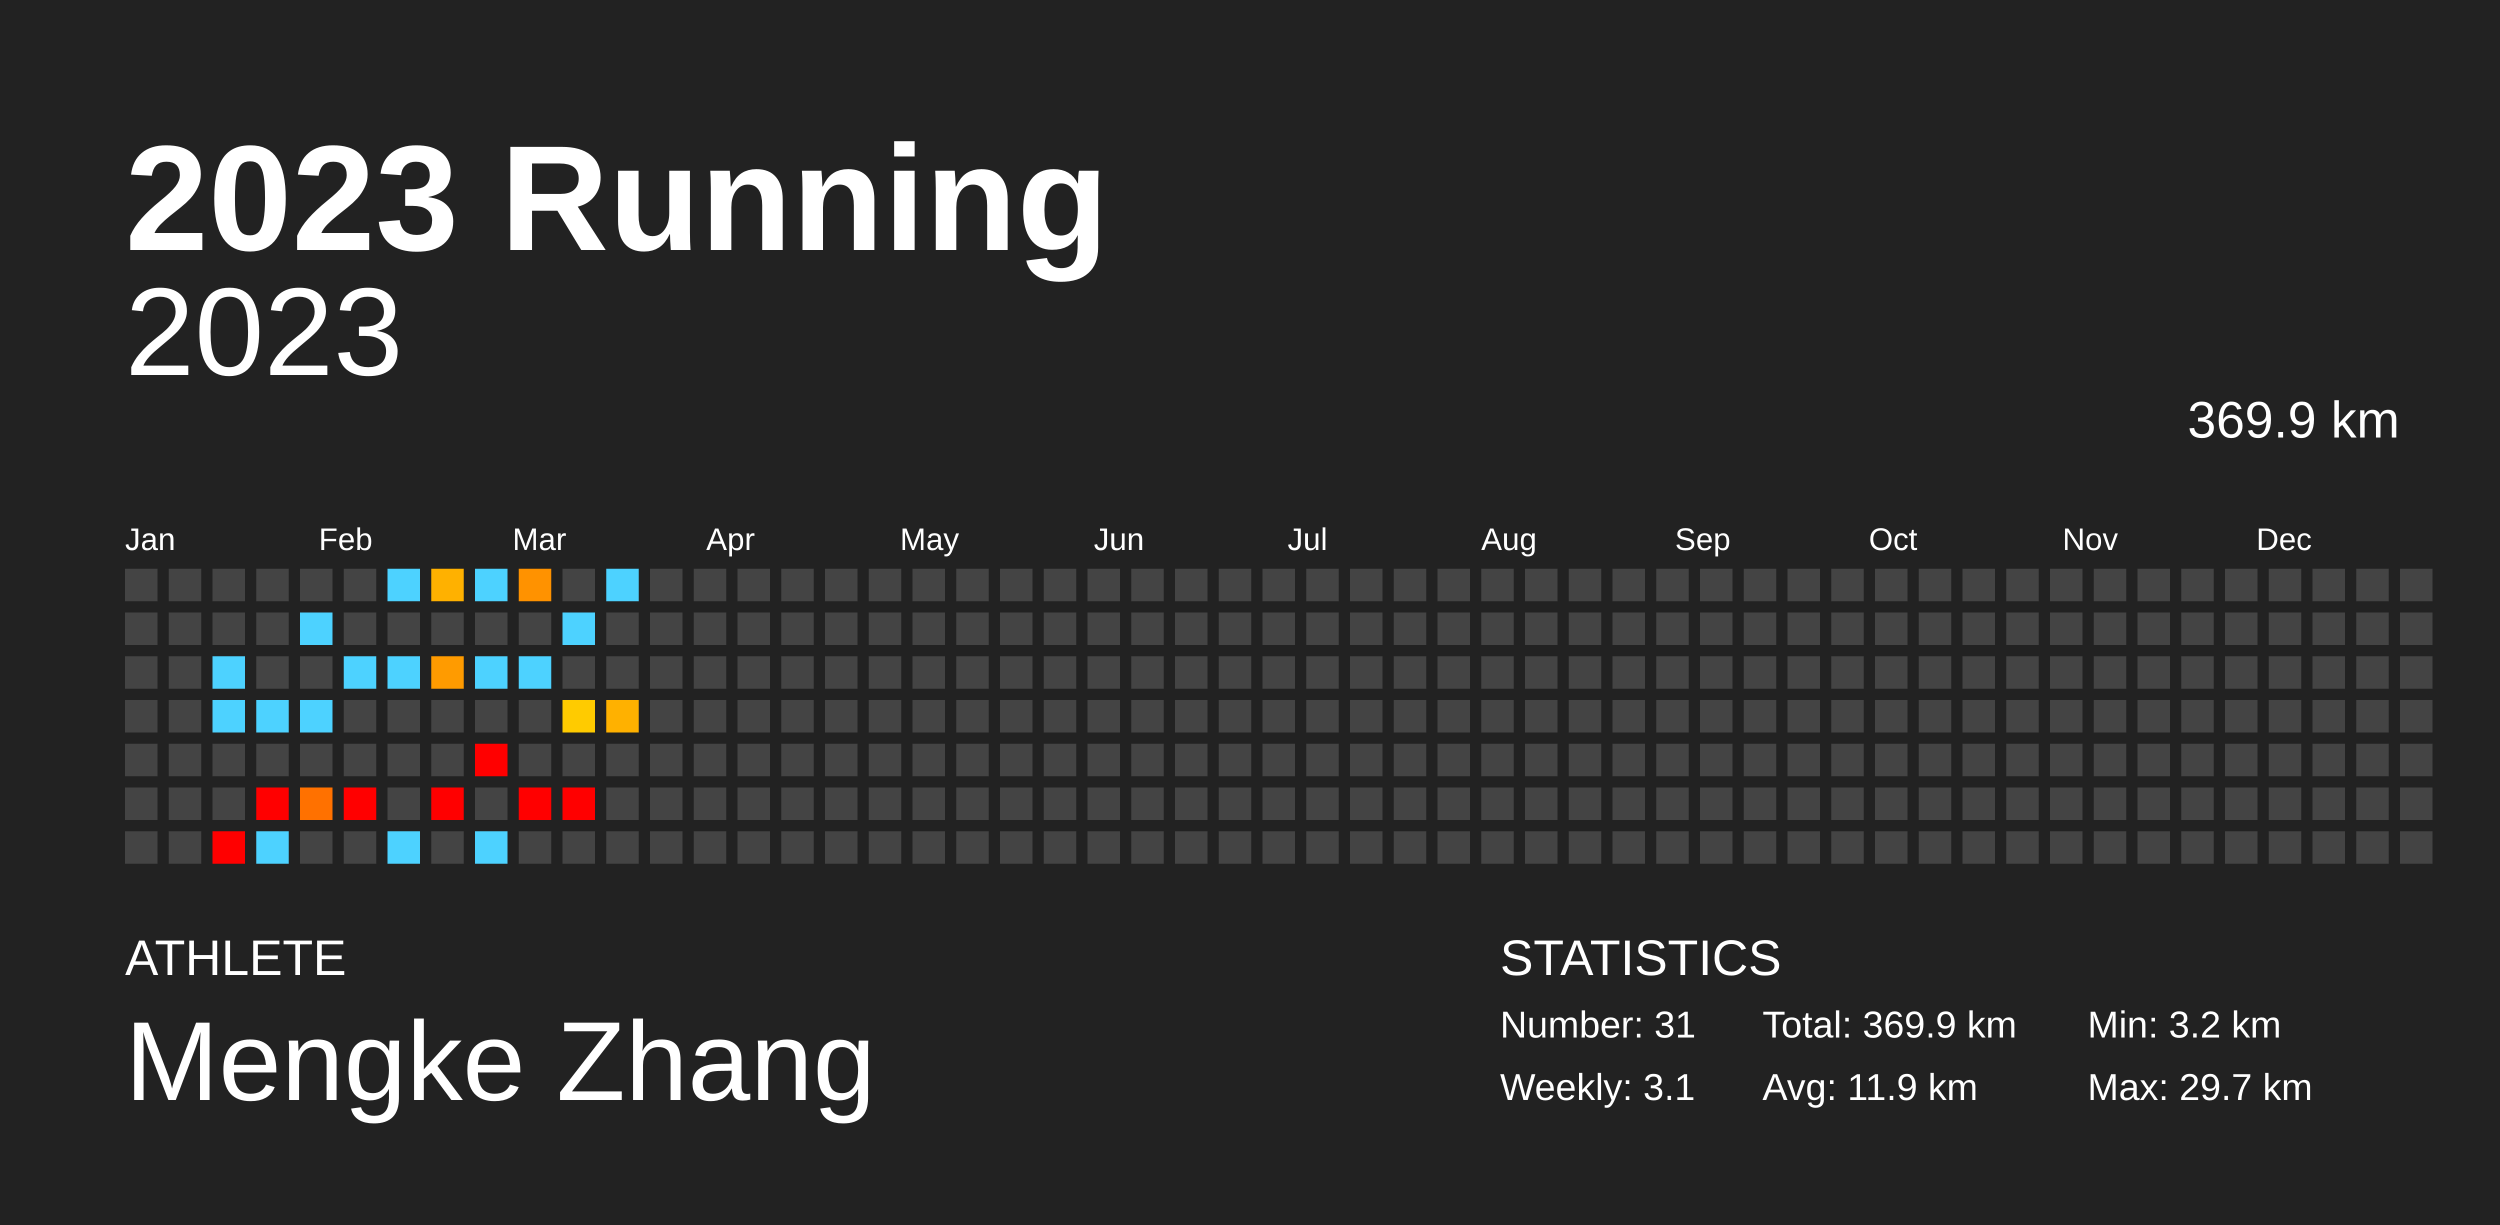
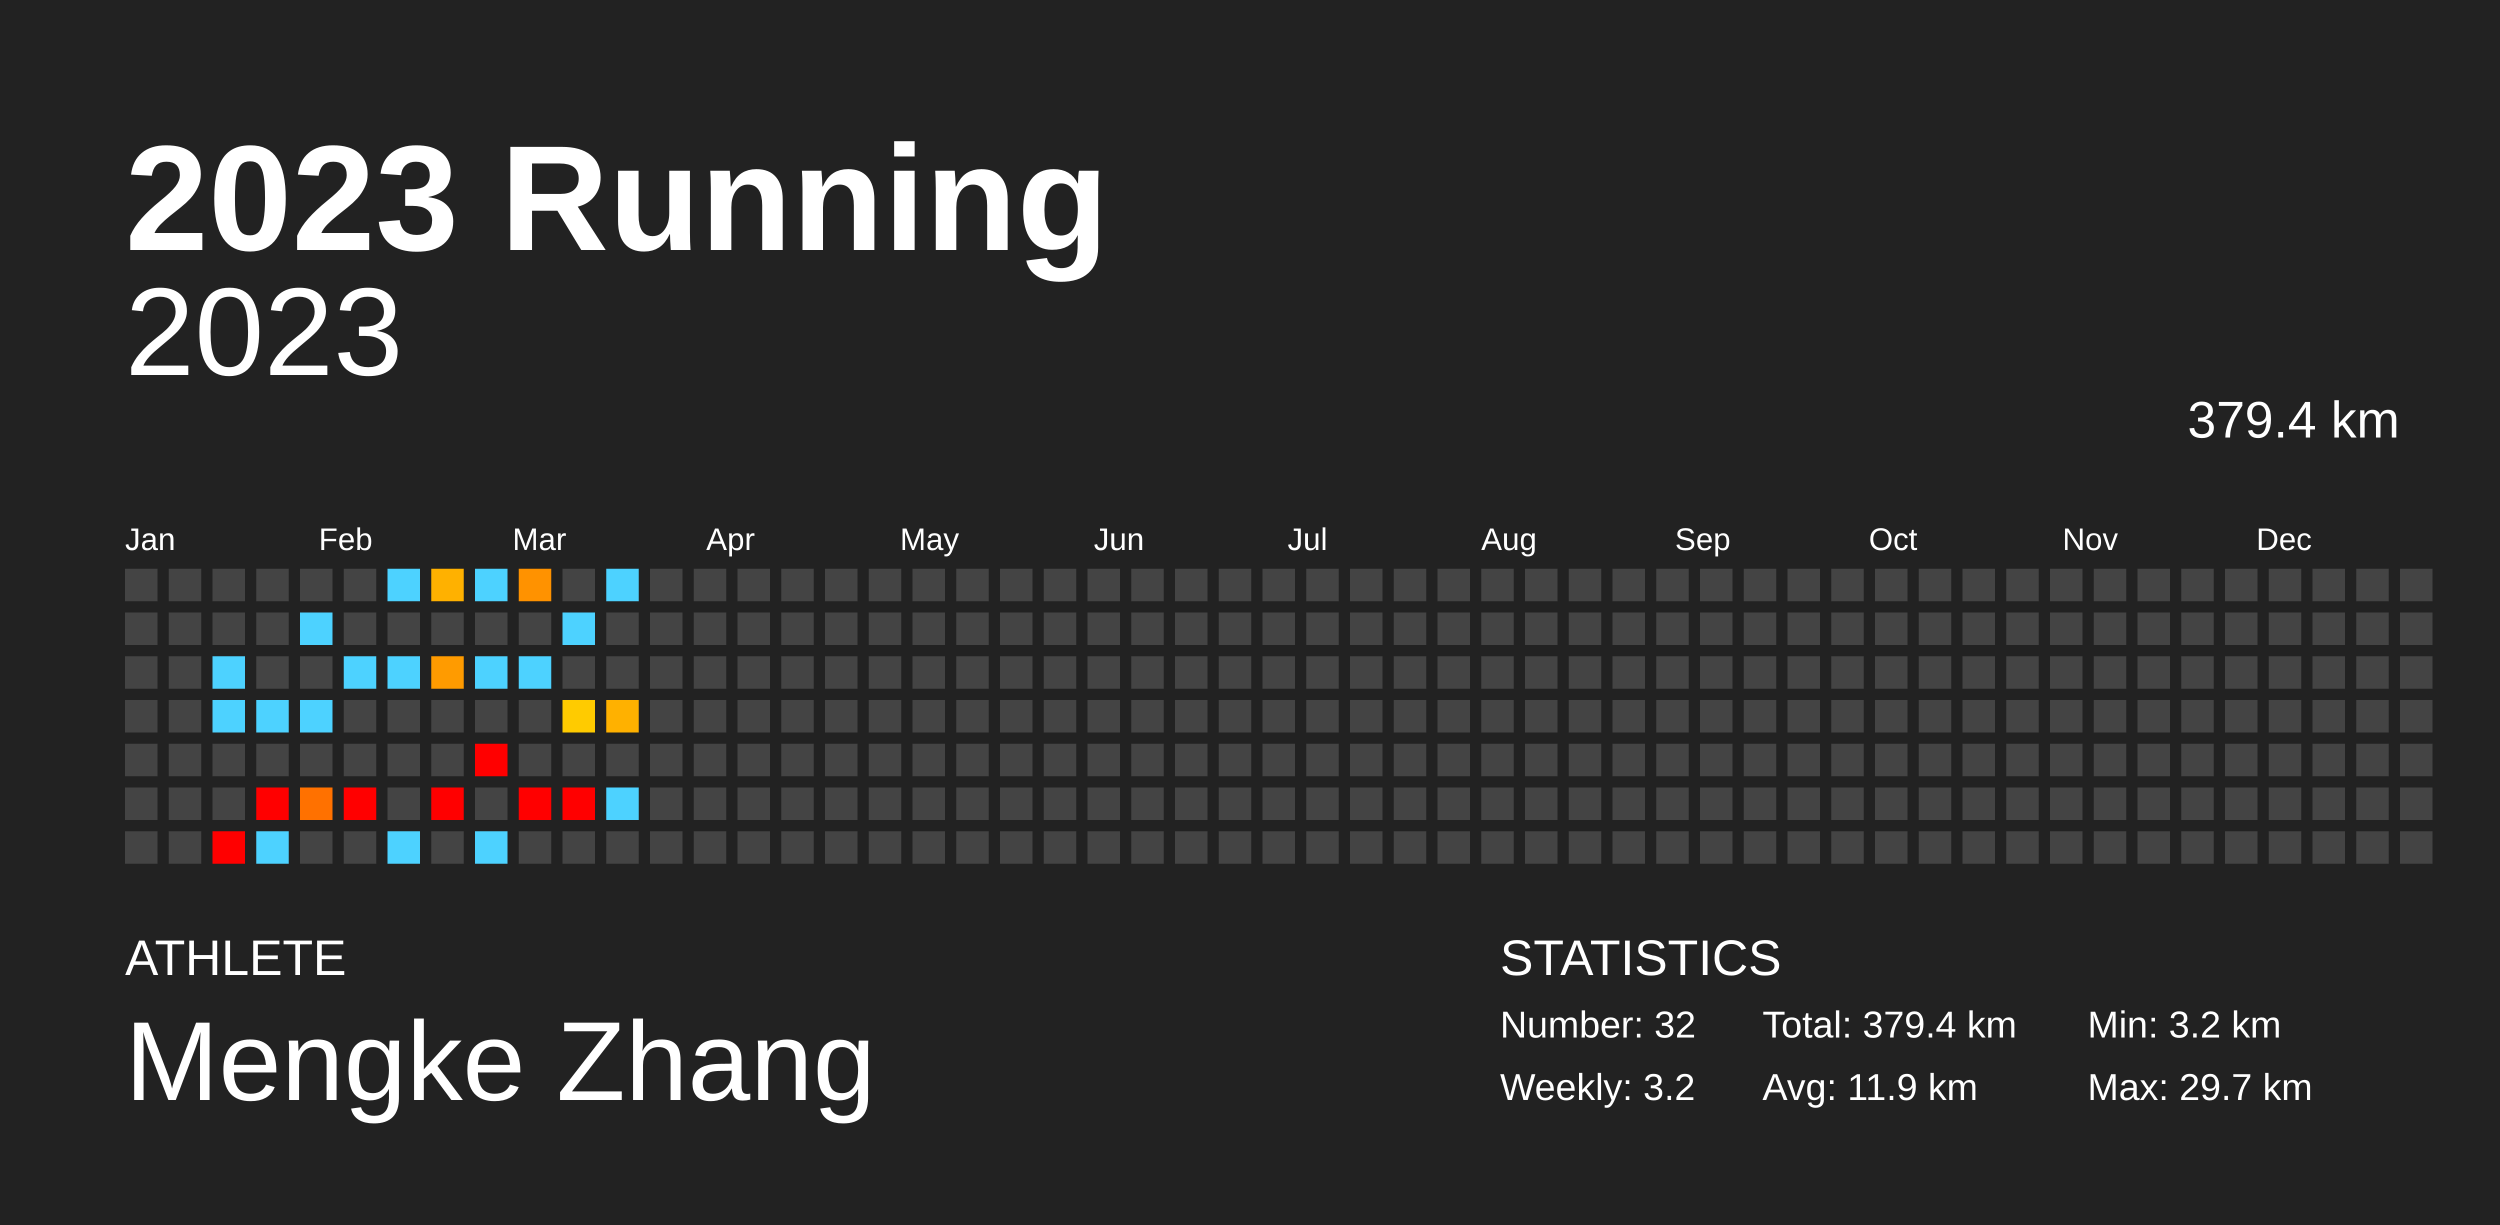
<svg xmlns="http://www.w3.org/2000/svg" baseProfile="full" height="98mm" version="1.1" viewBox="0,0,200,98" width="200mm">
  <defs />
  <rect fill="#222222" height="98" width="200" x="0" y="0" />
  <text fill="#FFFFFF" style="font-size:12px; font-family:Arial; font-weight:bold;" x="10" y="20">2023 Running</text>
  <text fill="#FFFFFF" style="font-size:4px; font-family:Arial" x="10" y="78">ATHLETE</text>
  <text fill="#FFFFFF" style="font-size:9px; font-family:Arial" x="10" y="88">Mengke Zhang</text>
  <text fill="#FFFFFF" style="font-size:4px; font-family:Arial" x="120" y="78">STATISTICS</text>
-   <text fill="#FFFFFF" style="font-size:3px; font-family:Arial" x="120" y="83">Number: 31</text>
-   <text fill="#FFFFFF" style="font-size:3px; font-family:Arial" x="120" y="88">Weekly: 3.1</text>
-   <text fill="#FFFFFF" style="font-size:3px; font-family:Arial" x="141" y="83">Total: 369.9 km</text>
+   <text fill="#FFFFFF" style="font-size:3px; font-family:Arial" x="120" y="83">Number: 32</text>
+   <text fill="#FFFFFF" style="font-size:3px; font-family:Arial" x="120" y="88">Weekly: 3.2</text>
+   <text fill="#FFFFFF" style="font-size:3px; font-family:Arial" x="141" y="83">Total: 379.4 km</text>
  <text fill="#FFFFFF" style="font-size:3px; font-family:Arial" x="141" y="88">Avg: 11.9 km</text>
  <text fill="#FFFFFF" style="font-size:3px; font-family:Arial" x="167" y="83">Min: 3.2 km</text>
  <text fill="#FFFFFF" style="font-size:3px; font-family:Arial" x="167" y="88">Max: 29.7 km</text>
  <text alignment-baseline="hanging" fill="#FFFFFF" style="font-size:10.0px; font-family:Arial;" x="10" y="30">2023</text>
-   <text alignment-baseline="hanging" fill="#FFFFFF" style="font-size:4.125px; font-family:Arial;" x="175" y="35">369.9 km</text>
+   <text alignment-baseline="hanging" fill="#FFFFFF" style="font-size:4.125px; font-family:Arial;" x="175" y="35">379.4 km</text>
  <text fill="#FFFFFF" style="font-size:2.5px; font-family:Arial" x="10.0" y="44">Jan</text>
  <text fill="#FFFFFF" style="font-size:2.5px; font-family:Arial" x="25.5" y="44">Feb</text>
  <text fill="#FFFFFF" style="font-size:2.5px; font-family:Arial" x="41.0" y="44">Mar</text>
  <text fill="#FFFFFF" style="font-size:2.5px; font-family:Arial" x="56.5" y="44">Apr</text>
  <text fill="#FFFFFF" style="font-size:2.5px; font-family:Arial" x="72.0" y="44">May</text>
  <text fill="#FFFFFF" style="font-size:2.5px; font-family:Arial" x="87.5" y="44">Jun</text>
  <text fill="#FFFFFF" style="font-size:2.5px; font-family:Arial" x="103.0" y="44">Jul</text>
  <text fill="#FFFFFF" style="font-size:2.5px; font-family:Arial" x="118.5" y="44">Aug</text>
  <text fill="#FFFFFF" style="font-size:2.5px; font-family:Arial" x="134.0" y="44">Sep</text>
  <text fill="#FFFFFF" style="font-size:2.5px; font-family:Arial" x="149.5" y="44">Oct</text>
  <text fill="#FFFFFF" style="font-size:2.5px; font-family:Arial" x="165.0" y="44">Nov</text>
  <text fill="#FFFFFF" style="font-size:2.5px; font-family:Arial" x="180.5" y="44">Dec</text>
  <rect fill="#444444" height="2.6" width="2.6" x="10.0" y="45.5" />
  <rect fill="#444444" height="2.6" width="2.6" x="10.0" y="49.0" />
  <rect fill="#444444" height="2.6" width="2.6" x="10.0" y="52.5" />
  <rect fill="#444444" height="2.6" width="2.6" x="10.0" y="56.0" />
  <rect fill="#444444" height="2.6" width="2.6" x="10.0" y="59.5" />
  <rect fill="#444444" height="2.6" width="2.6" x="10.0" y="63.0" />
  <rect fill="#444444" height="2.6" width="2.6" x="10.0" y="66.5" />
  <rect fill="#444444" height="2.6" width="2.6" x="13.5" y="45.5" />
  <rect fill="#444444" height="2.6" width="2.6" x="13.5" y="49.0" />
  <rect fill="#444444" height="2.6" width="2.6" x="13.5" y="52.5" />
  <rect fill="#444444" height="2.6" width="2.6" x="13.5" y="56.0" />
  <rect fill="#444444" height="2.6" width="2.6" x="13.5" y="59.5" />
  <rect fill="#444444" height="2.6" width="2.6" x="13.5" y="63.0" />
  <rect fill="#444444" height="2.6" width="2.6" x="13.5" y="66.5" />
  <rect fill="#444444" height="2.6" width="2.6" x="17.0" y="45.5" />
  <rect fill="#444444" height="2.6" width="2.6" x="17.0" y="49.0" />
  <rect fill="#4dd2ff" height="2.6" width="2.6" x="17.0" y="52.5" />
  <rect fill="#4dd2ff" height="2.6" width="2.6" x="17.0" y="56.0" />
  <rect fill="#444444" height="2.6" width="2.6" x="17.0" y="59.5" />
  <rect fill="#444444" height="2.6" width="2.6" x="17.0" y="63.0" />
  <rect fill="red" height="2.6" width="2.6" x="17.0" y="66.5" />
  <rect fill="#444444" height="2.6" width="2.6" x="20.5" y="45.5" />
  <rect fill="#444444" height="2.6" width="2.6" x="20.5" y="49.0" />
  <rect fill="#444444" height="2.6" width="2.6" x="20.5" y="52.5" />
  <rect fill="#4dd2ff" height="2.6" width="2.6" x="20.5" y="56.0" />
  <rect fill="#444444" height="2.6" width="2.6" x="20.5" y="59.5" />
  <rect fill="red" height="2.6" width="2.6" x="20.5" y="63.0" />
  <rect fill="#4dd2ff" height="2.6" width="2.6" x="20.5" y="66.5" />
  <rect fill="#444444" height="2.6" width="2.6" x="24.0" y="45.5" />
  <rect fill="#4dd2ff" height="2.6" width="2.6" x="24.0" y="49.0" />
  <rect fill="#444444" height="2.6" width="2.6" x="24.0" y="52.5" />
  <rect fill="#4dd2ff" height="2.6" width="2.6" x="24.0" y="56.0" />
  <rect fill="#444444" height="2.6" width="2.6" x="24.0" y="59.5" />
  <rect fill="#ff7100" height="2.6" width="2.6" x="24.0" y="63.0" />
  <rect fill="#444444" height="2.6" width="2.6" x="24.0" y="66.5" />
  <rect fill="#444444" height="2.6" width="2.6" x="27.5" y="45.5" />
  <rect fill="#444444" height="2.6" width="2.6" x="27.5" y="49.0" />
  <rect fill="#4dd2ff" height="2.6" width="2.6" x="27.5" y="52.5" />
  <rect fill="#444444" height="2.6" width="2.6" x="27.5" y="56.0" />
  <rect fill="#444444" height="2.6" width="2.6" x="27.5" y="59.5" />
  <rect fill="red" height="2.6" width="2.6" x="27.5" y="63.0" />
  <rect fill="#444444" height="2.6" width="2.6" x="27.5" y="66.5" />
  <rect fill="#4dd2ff" height="2.6" width="2.6" x="31.0" y="45.5" />
  <rect fill="#444444" height="2.6" width="2.6" x="31.0" y="49.0" />
  <rect fill="#4dd2ff" height="2.6" width="2.6" x="31.0" y="52.5" />
  <rect fill="#444444" height="2.6" width="2.6" x="31.0" y="56.0" />
  <rect fill="#444444" height="2.6" width="2.6" x="31.0" y="59.5" />
  <rect fill="#444444" height="2.6" width="2.6" x="31.0" y="63.0" />
  <rect fill="#4dd2ff" height="2.6" width="2.6" x="31.0" y="66.5" />
  <rect fill="#ffb100" height="2.6" width="2.6" x="34.5" y="45.5" />
  <rect fill="#444444" height="2.6" width="2.6" x="34.5" y="49.0" />
  <rect fill="#ff9b00" height="2.6" width="2.6" x="34.5" y="52.5" />
  <rect fill="#444444" height="2.6" width="2.6" x="34.5" y="56.0" />
  <rect fill="#444444" height="2.6" width="2.6" x="34.5" y="59.5" />
  <rect fill="red" height="2.6" width="2.6" x="34.5" y="63.0" />
  <rect fill="#444444" height="2.6" width="2.6" x="34.5" y="66.5" />
  <rect fill="#4dd2ff" height="2.6" width="2.6" x="38.0" y="45.5" />
  <rect fill="#444444" height="2.6" width="2.6" x="38.0" y="49.0" />
  <rect fill="#4dd2ff" height="2.6" width="2.6" x="38.0" y="52.5" />
  <rect fill="#444444" height="2.6" width="2.6" x="38.0" y="56.0" />
  <rect fill="red" height="2.6" width="2.6" x="38.0" y="59.5" />
  <rect fill="#444444" height="2.6" width="2.6" x="38.0" y="63.0" />
  <rect fill="#4dd2ff" height="2.6" width="2.6" x="38.0" y="66.5" />
  <rect fill="#ff9200" height="2.6" width="2.6" x="41.5" y="45.5" />
  <rect fill="#444444" height="2.6" width="2.6" x="41.5" y="49.0" />
  <rect fill="#4dd2ff" height="2.6" width="2.6" x="41.5" y="52.5" />
  <rect fill="#444444" height="2.6" width="2.6" x="41.5" y="56.0" />
  <rect fill="#444444" height="2.6" width="2.6" x="41.5" y="59.5" />
  <rect fill="red" height="2.6" width="2.6" x="41.5" y="63.0" />
  <rect fill="#444444" height="2.6" width="2.6" x="41.5" y="66.5" />
  <rect fill="#444444" height="2.6" width="2.6" x="45.0" y="45.5" />
  <rect fill="#4dd2ff" height="2.6" width="2.6" x="45.0" y="49.0" />
  <rect fill="#444444" height="2.6" width="2.6" x="45.0" y="52.5" />
  <rect fill="#ffcb00" height="2.6" width="2.6" x="45.0" y="56.0" />
  <rect fill="#444444" height="2.6" width="2.6" x="45.0" y="59.5" />
  <rect fill="red" height="2.6" width="2.6" x="45.0" y="63.0" />
  <rect fill="#444444" height="2.6" width="2.6" x="45.0" y="66.5" />
  <rect fill="#4dd2ff" height="2.6" width="2.6" x="48.5" y="45.5" />
  <rect fill="#444444" height="2.6" width="2.6" x="48.5" y="49.0" />
  <rect fill="#444444" height="2.6" width="2.6" x="48.5" y="52.5" />
  <rect fill="#ffb100" height="2.6" width="2.6" x="48.5" y="56.0" />
  <rect fill="#444444" height="2.6" width="2.6" x="48.5" y="59.5" />
-   <rect fill="#444444" height="2.6" width="2.6" x="48.5" y="63.0" />
+   <rect fill="#4dd2ff" height="2.6" width="2.6" x="48.5" y="63.0" />
  <rect fill="#444444" height="2.6" width="2.6" x="48.5" y="66.5" />
  <rect fill="#444444" height="2.6" width="2.6" x="52.0" y="45.5" />
  <rect fill="#444444" height="2.6" width="2.6" x="52.0" y="49.0" />
  <rect fill="#444444" height="2.6" width="2.6" x="52.0" y="52.5" />
  <rect fill="#444444" height="2.6" width="2.6" x="52.0" y="56.0" />
  <rect fill="#444444" height="2.6" width="2.6" x="52.0" y="59.5" />
  <rect fill="#444444" height="2.6" width="2.6" x="52.0" y="63.0" />
  <rect fill="#444444" height="2.6" width="2.6" x="52.0" y="66.5" />
  <rect fill="#444444" height="2.6" width="2.6" x="55.5" y="45.5" />
  <rect fill="#444444" height="2.6" width="2.6" x="55.5" y="49.0" />
  <rect fill="#444444" height="2.6" width="2.6" x="55.5" y="52.5" />
  <rect fill="#444444" height="2.6" width="2.6" x="55.5" y="56.0" />
  <rect fill="#444444" height="2.6" width="2.6" x="55.5" y="59.5" />
  <rect fill="#444444" height="2.6" width="2.6" x="55.5" y="63.0" />
  <rect fill="#444444" height="2.6" width="2.6" x="55.5" y="66.5" />
  <rect fill="#444444" height="2.6" width="2.6" x="59.0" y="45.5" />
  <rect fill="#444444" height="2.6" width="2.6" x="59.0" y="49.0" />
  <rect fill="#444444" height="2.6" width="2.6" x="59.0" y="52.5" />
  <rect fill="#444444" height="2.6" width="2.6" x="59.0" y="56.0" />
  <rect fill="#444444" height="2.6" width="2.6" x="59.0" y="59.5" />
  <rect fill="#444444" height="2.6" width="2.6" x="59.0" y="63.0" />
  <rect fill="#444444" height="2.6" width="2.6" x="59.0" y="66.5" />
  <rect fill="#444444" height="2.6" width="2.6" x="62.5" y="45.5" />
  <rect fill="#444444" height="2.6" width="2.6" x="62.5" y="49.0" />
  <rect fill="#444444" height="2.6" width="2.6" x="62.5" y="52.5" />
  <rect fill="#444444" height="2.6" width="2.6" x="62.5" y="56.0" />
  <rect fill="#444444" height="2.6" width="2.6" x="62.5" y="59.5" />
  <rect fill="#444444" height="2.6" width="2.6" x="62.5" y="63.0" />
  <rect fill="#444444" height="2.6" width="2.6" x="62.5" y="66.5" />
  <rect fill="#444444" height="2.6" width="2.6" x="66.0" y="45.5" />
  <rect fill="#444444" height="2.6" width="2.6" x="66.0" y="49.0" />
  <rect fill="#444444" height="2.6" width="2.6" x="66.0" y="52.5" />
  <rect fill="#444444" height="2.6" width="2.6" x="66.0" y="56.0" />
  <rect fill="#444444" height="2.6" width="2.6" x="66.0" y="59.5" />
  <rect fill="#444444" height="2.6" width="2.6" x="66.0" y="63.0" />
  <rect fill="#444444" height="2.6" width="2.6" x="66.0" y="66.5" />
  <rect fill="#444444" height="2.6" width="2.6" x="69.5" y="45.5" />
  <rect fill="#444444" height="2.6" width="2.6" x="69.5" y="49.0" />
  <rect fill="#444444" height="2.6" width="2.6" x="69.5" y="52.5" />
  <rect fill="#444444" height="2.6" width="2.6" x="69.5" y="56.0" />
  <rect fill="#444444" height="2.6" width="2.6" x="69.5" y="59.5" />
  <rect fill="#444444" height="2.6" width="2.6" x="69.5" y="63.0" />
  <rect fill="#444444" height="2.6" width="2.6" x="69.5" y="66.5" />
  <rect fill="#444444" height="2.6" width="2.6" x="73.0" y="45.5" />
  <rect fill="#444444" height="2.6" width="2.6" x="73.0" y="49.0" />
  <rect fill="#444444" height="2.6" width="2.6" x="73.0" y="52.5" />
  <rect fill="#444444" height="2.6" width="2.6" x="73.0" y="56.0" />
  <rect fill="#444444" height="2.6" width="2.6" x="73.0" y="59.5" />
  <rect fill="#444444" height="2.6" width="2.6" x="73.0" y="63.0" />
  <rect fill="#444444" height="2.6" width="2.6" x="73.0" y="66.5" />
  <rect fill="#444444" height="2.6" width="2.6" x="76.5" y="45.5" />
  <rect fill="#444444" height="2.6" width="2.6" x="76.5" y="49.0" />
  <rect fill="#444444" height="2.6" width="2.6" x="76.5" y="52.5" />
  <rect fill="#444444" height="2.6" width="2.6" x="76.5" y="56.0" />
  <rect fill="#444444" height="2.6" width="2.6" x="76.5" y="59.5" />
  <rect fill="#444444" height="2.6" width="2.6" x="76.5" y="63.0" />
  <rect fill="#444444" height="2.6" width="2.6" x="76.5" y="66.5" />
  <rect fill="#444444" height="2.6" width="2.6" x="80.0" y="45.5" />
  <rect fill="#444444" height="2.6" width="2.6" x="80.0" y="49.0" />
  <rect fill="#444444" height="2.6" width="2.6" x="80.0" y="52.5" />
  <rect fill="#444444" height="2.6" width="2.6" x="80.0" y="56.0" />
  <rect fill="#444444" height="2.6" width="2.6" x="80.0" y="59.5" />
  <rect fill="#444444" height="2.6" width="2.6" x="80.0" y="63.0" />
  <rect fill="#444444" height="2.6" width="2.6" x="80.0" y="66.5" />
  <rect fill="#444444" height="2.6" width="2.6" x="83.5" y="45.5" />
  <rect fill="#444444" height="2.6" width="2.6" x="83.5" y="49.0" />
  <rect fill="#444444" height="2.6" width="2.6" x="83.5" y="52.5" />
  <rect fill="#444444" height="2.6" width="2.6" x="83.5" y="56.0" />
  <rect fill="#444444" height="2.6" width="2.6" x="83.5" y="59.5" />
  <rect fill="#444444" height="2.6" width="2.6" x="83.5" y="63.0" />
  <rect fill="#444444" height="2.6" width="2.6" x="83.5" y="66.5" />
  <rect fill="#444444" height="2.6" width="2.6" x="87.0" y="45.5" />
  <rect fill="#444444" height="2.6" width="2.6" x="87.0" y="49.0" />
  <rect fill="#444444" height="2.6" width="2.6" x="87.0" y="52.5" />
  <rect fill="#444444" height="2.6" width="2.6" x="87.0" y="56.0" />
  <rect fill="#444444" height="2.6" width="2.6" x="87.0" y="59.5" />
  <rect fill="#444444" height="2.6" width="2.6" x="87.0" y="63.0" />
  <rect fill="#444444" height="2.6" width="2.6" x="87.0" y="66.5" />
  <rect fill="#444444" height="2.6" width="2.6" x="90.5" y="45.5" />
  <rect fill="#444444" height="2.6" width="2.6" x="90.5" y="49.0" />
  <rect fill="#444444" height="2.6" width="2.6" x="90.5" y="52.5" />
  <rect fill="#444444" height="2.6" width="2.6" x="90.5" y="56.0" />
  <rect fill="#444444" height="2.6" width="2.6" x="90.5" y="59.5" />
  <rect fill="#444444" height="2.6" width="2.6" x="90.5" y="63.0" />
  <rect fill="#444444" height="2.6" width="2.6" x="90.5" y="66.5" />
  <rect fill="#444444" height="2.6" width="2.6" x="94.0" y="45.5" />
  <rect fill="#444444" height="2.6" width="2.6" x="94.0" y="49.0" />
  <rect fill="#444444" height="2.6" width="2.6" x="94.0" y="52.5" />
  <rect fill="#444444" height="2.6" width="2.6" x="94.0" y="56.0" />
  <rect fill="#444444" height="2.6" width="2.6" x="94.0" y="59.5" />
  <rect fill="#444444" height="2.6" width="2.6" x="94.0" y="63.0" />
  <rect fill="#444444" height="2.6" width="2.6" x="94.0" y="66.5" />
  <rect fill="#444444" height="2.6" width="2.6" x="97.5" y="45.5" />
  <rect fill="#444444" height="2.6" width="2.6" x="97.5" y="49.0" />
  <rect fill="#444444" height="2.6" width="2.6" x="97.5" y="52.5" />
  <rect fill="#444444" height="2.6" width="2.6" x="97.5" y="56.0" />
  <rect fill="#444444" height="2.6" width="2.6" x="97.5" y="59.5" />
  <rect fill="#444444" height="2.6" width="2.6" x="97.5" y="63.0" />
  <rect fill="#444444" height="2.6" width="2.6" x="97.5" y="66.5" />
  <rect fill="#444444" height="2.6" width="2.6" x="101.0" y="45.5" />
  <rect fill="#444444" height="2.6" width="2.6" x="101.0" y="49.0" />
  <rect fill="#444444" height="2.6" width="2.6" x="101.0" y="52.5" />
  <rect fill="#444444" height="2.6" width="2.6" x="101.0" y="56.0" />
  <rect fill="#444444" height="2.6" width="2.6" x="101.0" y="59.5" />
  <rect fill="#444444" height="2.6" width="2.6" x="101.0" y="63.0" />
  <rect fill="#444444" height="2.6" width="2.6" x="101.0" y="66.5" />
  <rect fill="#444444" height="2.6" width="2.6" x="104.5" y="45.5" />
  <rect fill="#444444" height="2.6" width="2.6" x="104.5" y="49.0" />
  <rect fill="#444444" height="2.6" width="2.6" x="104.5" y="52.5" />
  <rect fill="#444444" height="2.6" width="2.6" x="104.5" y="56.0" />
  <rect fill="#444444" height="2.6" width="2.6" x="104.5" y="59.5" />
  <rect fill="#444444" height="2.6" width="2.6" x="104.5" y="63.0" />
  <rect fill="#444444" height="2.6" width="2.6" x="104.5" y="66.5" />
  <rect fill="#444444" height="2.6" width="2.6" x="108.0" y="45.5" />
  <rect fill="#444444" height="2.6" width="2.6" x="108.0" y="49.0" />
  <rect fill="#444444" height="2.6" width="2.6" x="108.0" y="52.5" />
  <rect fill="#444444" height="2.6" width="2.6" x="108.0" y="56.0" />
  <rect fill="#444444" height="2.6" width="2.6" x="108.0" y="59.5" />
  <rect fill="#444444" height="2.6" width="2.6" x="108.0" y="63.0" />
  <rect fill="#444444" height="2.6" width="2.6" x="108.0" y="66.5" />
  <rect fill="#444444" height="2.6" width="2.6" x="111.5" y="45.5" />
  <rect fill="#444444" height="2.6" width="2.6" x="111.5" y="49.0" />
  <rect fill="#444444" height="2.6" width="2.6" x="111.5" y="52.5" />
  <rect fill="#444444" height="2.6" width="2.6" x="111.5" y="56.0" />
  <rect fill="#444444" height="2.6" width="2.6" x="111.5" y="59.5" />
  <rect fill="#444444" height="2.6" width="2.6" x="111.5" y="63.0" />
  <rect fill="#444444" height="2.6" width="2.6" x="111.5" y="66.5" />
  <rect fill="#444444" height="2.6" width="2.6" x="115.0" y="45.5" />
  <rect fill="#444444" height="2.6" width="2.6" x="115.0" y="49.0" />
  <rect fill="#444444" height="2.6" width="2.6" x="115.0" y="52.5" />
  <rect fill="#444444" height="2.6" width="2.6" x="115.0" y="56.0" />
  <rect fill="#444444" height="2.6" width="2.6" x="115.0" y="59.5" />
  <rect fill="#444444" height="2.6" width="2.6" x="115.0" y="63.0" />
  <rect fill="#444444" height="2.6" width="2.6" x="115.0" y="66.5" />
  <rect fill="#444444" height="2.6" width="2.6" x="118.5" y="45.5" />
  <rect fill="#444444" height="2.6" width="2.6" x="118.5" y="49.0" />
  <rect fill="#444444" height="2.6" width="2.6" x="118.5" y="52.5" />
  <rect fill="#444444" height="2.6" width="2.6" x="118.5" y="56.0" />
  <rect fill="#444444" height="2.6" width="2.6" x="118.5" y="59.5" />
  <rect fill="#444444" height="2.6" width="2.6" x="118.5" y="63.0" />
  <rect fill="#444444" height="2.6" width="2.6" x="118.5" y="66.5" />
  <rect fill="#444444" height="2.6" width="2.6" x="122.0" y="45.5" />
  <rect fill="#444444" height="2.6" width="2.6" x="122.0" y="49.0" />
  <rect fill="#444444" height="2.6" width="2.6" x="122.0" y="52.5" />
  <rect fill="#444444" height="2.6" width="2.6" x="122.0" y="56.0" />
  <rect fill="#444444" height="2.6" width="2.6" x="122.0" y="59.5" />
  <rect fill="#444444" height="2.6" width="2.6" x="122.0" y="63.0" />
  <rect fill="#444444" height="2.6" width="2.6" x="122.0" y="66.5" />
  <rect fill="#444444" height="2.6" width="2.6" x="125.5" y="45.5" />
  <rect fill="#444444" height="2.6" width="2.6" x="125.5" y="49.0" />
  <rect fill="#444444" height="2.6" width="2.6" x="125.5" y="52.5" />
  <rect fill="#444444" height="2.6" width="2.6" x="125.5" y="56.0" />
  <rect fill="#444444" height="2.6" width="2.6" x="125.5" y="59.5" />
  <rect fill="#444444" height="2.6" width="2.6" x="125.5" y="63.0" />
  <rect fill="#444444" height="2.6" width="2.6" x="125.5" y="66.5" />
  <rect fill="#444444" height="2.6" width="2.6" x="129.0" y="45.5" />
  <rect fill="#444444" height="2.6" width="2.6" x="129.0" y="49.0" />
  <rect fill="#444444" height="2.6" width="2.6" x="129.0" y="52.5" />
  <rect fill="#444444" height="2.6" width="2.6" x="129.0" y="56.0" />
  <rect fill="#444444" height="2.6" width="2.6" x="129.0" y="59.5" />
  <rect fill="#444444" height="2.6" width="2.6" x="129.0" y="63.0" />
  <rect fill="#444444" height="2.6" width="2.6" x="129.0" y="66.5" />
  <rect fill="#444444" height="2.6" width="2.6" x="132.5" y="45.5" />
  <rect fill="#444444" height="2.6" width="2.6" x="132.5" y="49.0" />
  <rect fill="#444444" height="2.6" width="2.6" x="132.5" y="52.5" />
  <rect fill="#444444" height="2.6" width="2.6" x="132.5" y="56.0" />
  <rect fill="#444444" height="2.6" width="2.6" x="132.5" y="59.5" />
  <rect fill="#444444" height="2.6" width="2.6" x="132.5" y="63.0" />
  <rect fill="#444444" height="2.6" width="2.6" x="132.5" y="66.5" />
  <rect fill="#444444" height="2.6" width="2.6" x="136.0" y="45.5" />
  <rect fill="#444444" height="2.6" width="2.6" x="136.0" y="49.0" />
  <rect fill="#444444" height="2.6" width="2.6" x="136.0" y="52.5" />
  <rect fill="#444444" height="2.6" width="2.6" x="136.0" y="56.0" />
  <rect fill="#444444" height="2.6" width="2.6" x="136.0" y="59.5" />
  <rect fill="#444444" height="2.6" width="2.6" x="136.0" y="63.0" />
  <rect fill="#444444" height="2.6" width="2.6" x="136.0" y="66.5" />
  <rect fill="#444444" height="2.6" width="2.6" x="139.5" y="45.5" />
  <rect fill="#444444" height="2.6" width="2.6" x="139.5" y="49.0" />
  <rect fill="#444444" height="2.6" width="2.6" x="139.5" y="52.5" />
  <rect fill="#444444" height="2.6" width="2.6" x="139.5" y="56.0" />
  <rect fill="#444444" height="2.6" width="2.6" x="139.5" y="59.5" />
  <rect fill="#444444" height="2.6" width="2.6" x="139.5" y="63.0" />
  <rect fill="#444444" height="2.6" width="2.6" x="139.5" y="66.5" />
  <rect fill="#444444" height="2.6" width="2.6" x="143.0" y="45.5" />
  <rect fill="#444444" height="2.6" width="2.6" x="143.0" y="49.0" />
  <rect fill="#444444" height="2.6" width="2.6" x="143.0" y="52.5" />
  <rect fill="#444444" height="2.6" width="2.6" x="143.0" y="56.0" />
  <rect fill="#444444" height="2.6" width="2.6" x="143.0" y="59.5" />
  <rect fill="#444444" height="2.6" width="2.6" x="143.0" y="63.0" />
  <rect fill="#444444" height="2.6" width="2.6" x="143.0" y="66.5" />
  <rect fill="#444444" height="2.6" width="2.6" x="146.5" y="45.5" />
  <rect fill="#444444" height="2.6" width="2.6" x="146.5" y="49.0" />
  <rect fill="#444444" height="2.6" width="2.6" x="146.5" y="52.5" />
  <rect fill="#444444" height="2.6" width="2.6" x="146.5" y="56.0" />
  <rect fill="#444444" height="2.6" width="2.6" x="146.5" y="59.5" />
  <rect fill="#444444" height="2.6" width="2.6" x="146.5" y="63.0" />
  <rect fill="#444444" height="2.6" width="2.6" x="146.5" y="66.5" />
  <rect fill="#444444" height="2.6" width="2.6" x="150.0" y="45.5" />
  <rect fill="#444444" height="2.6" width="2.6" x="150.0" y="49.0" />
  <rect fill="#444444" height="2.6" width="2.6" x="150.0" y="52.5" />
  <rect fill="#444444" height="2.6" width="2.6" x="150.0" y="56.0" />
  <rect fill="#444444" height="2.6" width="2.6" x="150.0" y="59.5" />
  <rect fill="#444444" height="2.6" width="2.6" x="150.0" y="63.0" />
  <rect fill="#444444" height="2.6" width="2.6" x="150.0" y="66.5" />
  <rect fill="#444444" height="2.6" width="2.6" x="153.5" y="45.5" />
  <rect fill="#444444" height="2.6" width="2.6" x="153.5" y="49.0" />
  <rect fill="#444444" height="2.6" width="2.6" x="153.5" y="52.5" />
  <rect fill="#444444" height="2.6" width="2.6" x="153.5" y="56.0" />
  <rect fill="#444444" height="2.6" width="2.6" x="153.5" y="59.5" />
  <rect fill="#444444" height="2.6" width="2.6" x="153.5" y="63.0" />
  <rect fill="#444444" height="2.6" width="2.6" x="153.5" y="66.5" />
  <rect fill="#444444" height="2.6" width="2.6" x="157.0" y="45.5" />
  <rect fill="#444444" height="2.6" width="2.6" x="157.0" y="49.0" />
  <rect fill="#444444" height="2.6" width="2.6" x="157.0" y="52.5" />
  <rect fill="#444444" height="2.6" width="2.6" x="157.0" y="56.0" />
  <rect fill="#444444" height="2.6" width="2.6" x="157.0" y="59.5" />
  <rect fill="#444444" height="2.6" width="2.6" x="157.0" y="63.0" />
  <rect fill="#444444" height="2.6" width="2.6" x="157.0" y="66.5" />
  <rect fill="#444444" height="2.6" width="2.6" x="160.5" y="45.5" />
  <rect fill="#444444" height="2.6" width="2.6" x="160.5" y="49.0" />
  <rect fill="#444444" height="2.6" width="2.6" x="160.5" y="52.5" />
  <rect fill="#444444" height="2.6" width="2.6" x="160.5" y="56.0" />
  <rect fill="#444444" height="2.6" width="2.6" x="160.5" y="59.5" />
  <rect fill="#444444" height="2.6" width="2.6" x="160.5" y="63.0" />
  <rect fill="#444444" height="2.6" width="2.6" x="160.5" y="66.5" />
  <rect fill="#444444" height="2.6" width="2.6" x="164.0" y="45.5" />
  <rect fill="#444444" height="2.6" width="2.6" x="164.0" y="49.0" />
  <rect fill="#444444" height="2.6" width="2.6" x="164.0" y="52.5" />
  <rect fill="#444444" height="2.6" width="2.6" x="164.0" y="56.0" />
  <rect fill="#444444" height="2.6" width="2.6" x="164.0" y="59.5" />
  <rect fill="#444444" height="2.6" width="2.6" x="164.0" y="63.0" />
  <rect fill="#444444" height="2.6" width="2.6" x="164.0" y="66.5" />
  <rect fill="#444444" height="2.6" width="2.6" x="167.5" y="45.5" />
  <rect fill="#444444" height="2.6" width="2.6" x="167.5" y="49.0" />
  <rect fill="#444444" height="2.6" width="2.6" x="167.5" y="52.5" />
  <rect fill="#444444" height="2.6" width="2.6" x="167.5" y="56.0" />
  <rect fill="#444444" height="2.6" width="2.6" x="167.5" y="59.5" />
  <rect fill="#444444" height="2.6" width="2.6" x="167.5" y="63.0" />
  <rect fill="#444444" height="2.6" width="2.6" x="167.5" y="66.5" />
  <rect fill="#444444" height="2.6" width="2.6" x="171.0" y="45.5" />
  <rect fill="#444444" height="2.6" width="2.6" x="171.0" y="49.0" />
  <rect fill="#444444" height="2.6" width="2.6" x="171.0" y="52.5" />
  <rect fill="#444444" height="2.6" width="2.6" x="171.0" y="56.0" />
  <rect fill="#444444" height="2.6" width="2.6" x="171.0" y="59.5" />
  <rect fill="#444444" height="2.6" width="2.6" x="171.0" y="63.0" />
  <rect fill="#444444" height="2.6" width="2.6" x="171.0" y="66.5" />
  <rect fill="#444444" height="2.6" width="2.6" x="174.5" y="45.5" />
  <rect fill="#444444" height="2.6" width="2.6" x="174.5" y="49.0" />
  <rect fill="#444444" height="2.6" width="2.6" x="174.5" y="52.5" />
  <rect fill="#444444" height="2.6" width="2.6" x="174.5" y="56.0" />
  <rect fill="#444444" height="2.6" width="2.6" x="174.5" y="59.5" />
  <rect fill="#444444" height="2.6" width="2.6" x="174.5" y="63.0" />
  <rect fill="#444444" height="2.6" width="2.6" x="174.5" y="66.5" />
  <rect fill="#444444" height="2.6" width="2.6" x="178.0" y="45.5" />
  <rect fill="#444444" height="2.6" width="2.6" x="178.0" y="49.0" />
  <rect fill="#444444" height="2.6" width="2.6" x="178.0" y="52.5" />
  <rect fill="#444444" height="2.6" width="2.6" x="178.0" y="56.0" />
  <rect fill="#444444" height="2.6" width="2.6" x="178.0" y="59.5" />
  <rect fill="#444444" height="2.6" width="2.6" x="178.0" y="63.0" />
  <rect fill="#444444" height="2.6" width="2.6" x="178.0" y="66.5" />
  <rect fill="#444444" height="2.6" width="2.6" x="181.5" y="45.5" />
  <rect fill="#444444" height="2.6" width="2.6" x="181.5" y="49.0" />
  <rect fill="#444444" height="2.6" width="2.6" x="181.5" y="52.5" />
  <rect fill="#444444" height="2.6" width="2.6" x="181.5" y="56.0" />
  <rect fill="#444444" height="2.6" width="2.6" x="181.5" y="59.5" />
  <rect fill="#444444" height="2.6" width="2.6" x="181.5" y="63.0" />
  <rect fill="#444444" height="2.6" width="2.6" x="181.5" y="66.5" />
  <rect fill="#444444" height="2.6" width="2.6" x="185.0" y="45.5" />
  <rect fill="#444444" height="2.6" width="2.6" x="185.0" y="49.0" />
  <rect fill="#444444" height="2.6" width="2.6" x="185.0" y="52.5" />
  <rect fill="#444444" height="2.6" width="2.6" x="185.0" y="56.0" />
  <rect fill="#444444" height="2.6" width="2.6" x="185.0" y="59.5" />
  <rect fill="#444444" height="2.6" width="2.6" x="185.0" y="63.0" />
  <rect fill="#444444" height="2.6" width="2.6" x="185.0" y="66.5" />
  <rect fill="#444444" height="2.6" width="2.6" x="188.5" y="45.5" />
  <rect fill="#444444" height="2.6" width="2.6" x="188.5" y="49.0" />
  <rect fill="#444444" height="2.6" width="2.6" x="188.5" y="52.5" />
  <rect fill="#444444" height="2.6" width="2.6" x="188.5" y="56.0" />
  <rect fill="#444444" height="2.6" width="2.6" x="188.5" y="59.5" />
  <rect fill="#444444" height="2.6" width="2.6" x="188.5" y="63.0" />
  <rect fill="#444444" height="2.6" width="2.6" x="188.5" y="66.5" />
  <rect fill="#444444" height="2.6" width="2.6" x="192.0" y="45.5" />
  <rect fill="#444444" height="2.6" width="2.6" x="192.0" y="49.0" />
  <rect fill="#444444" height="2.6" width="2.6" x="192.0" y="52.5" />
  <rect fill="#444444" height="2.6" width="2.6" x="192.0" y="56.0" />
  <rect fill="#444444" height="2.6" width="2.6" x="192.0" y="59.5" />
  <rect fill="#444444" height="2.6" width="2.6" x="192.0" y="63.0" />
  <rect fill="#444444" height="2.6" width="2.6" x="192.0" y="66.5" />
</svg>
